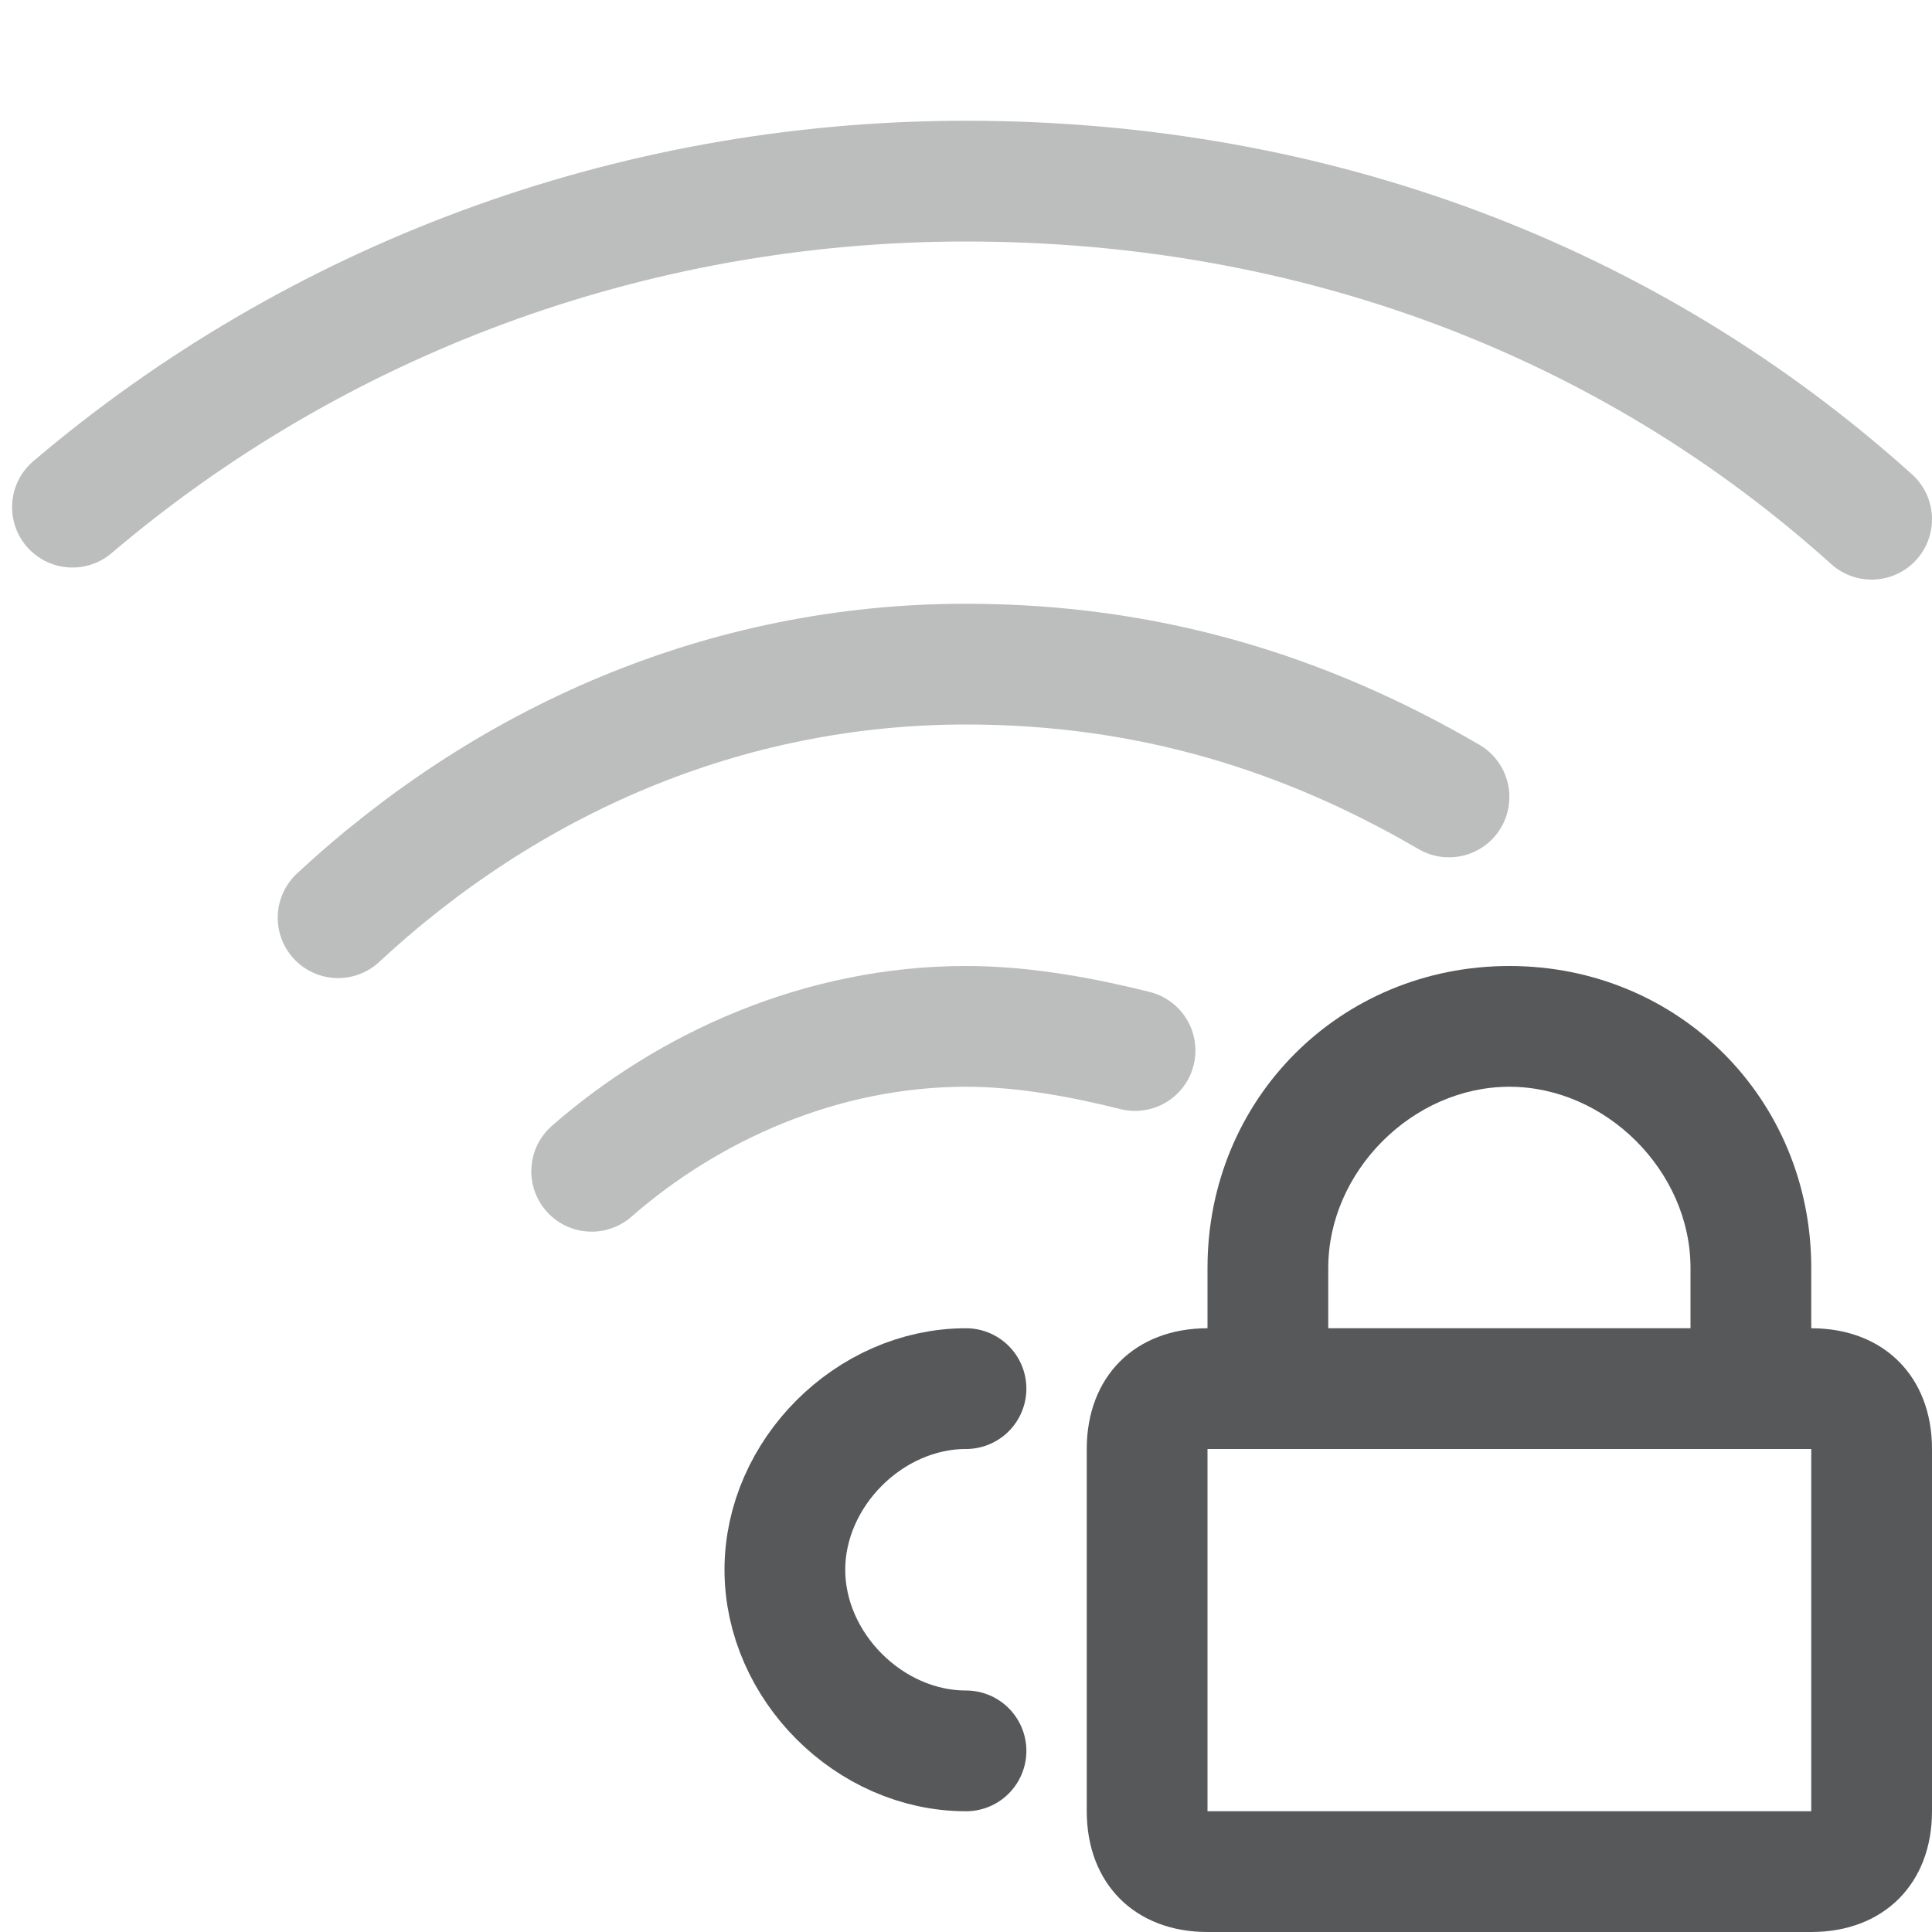
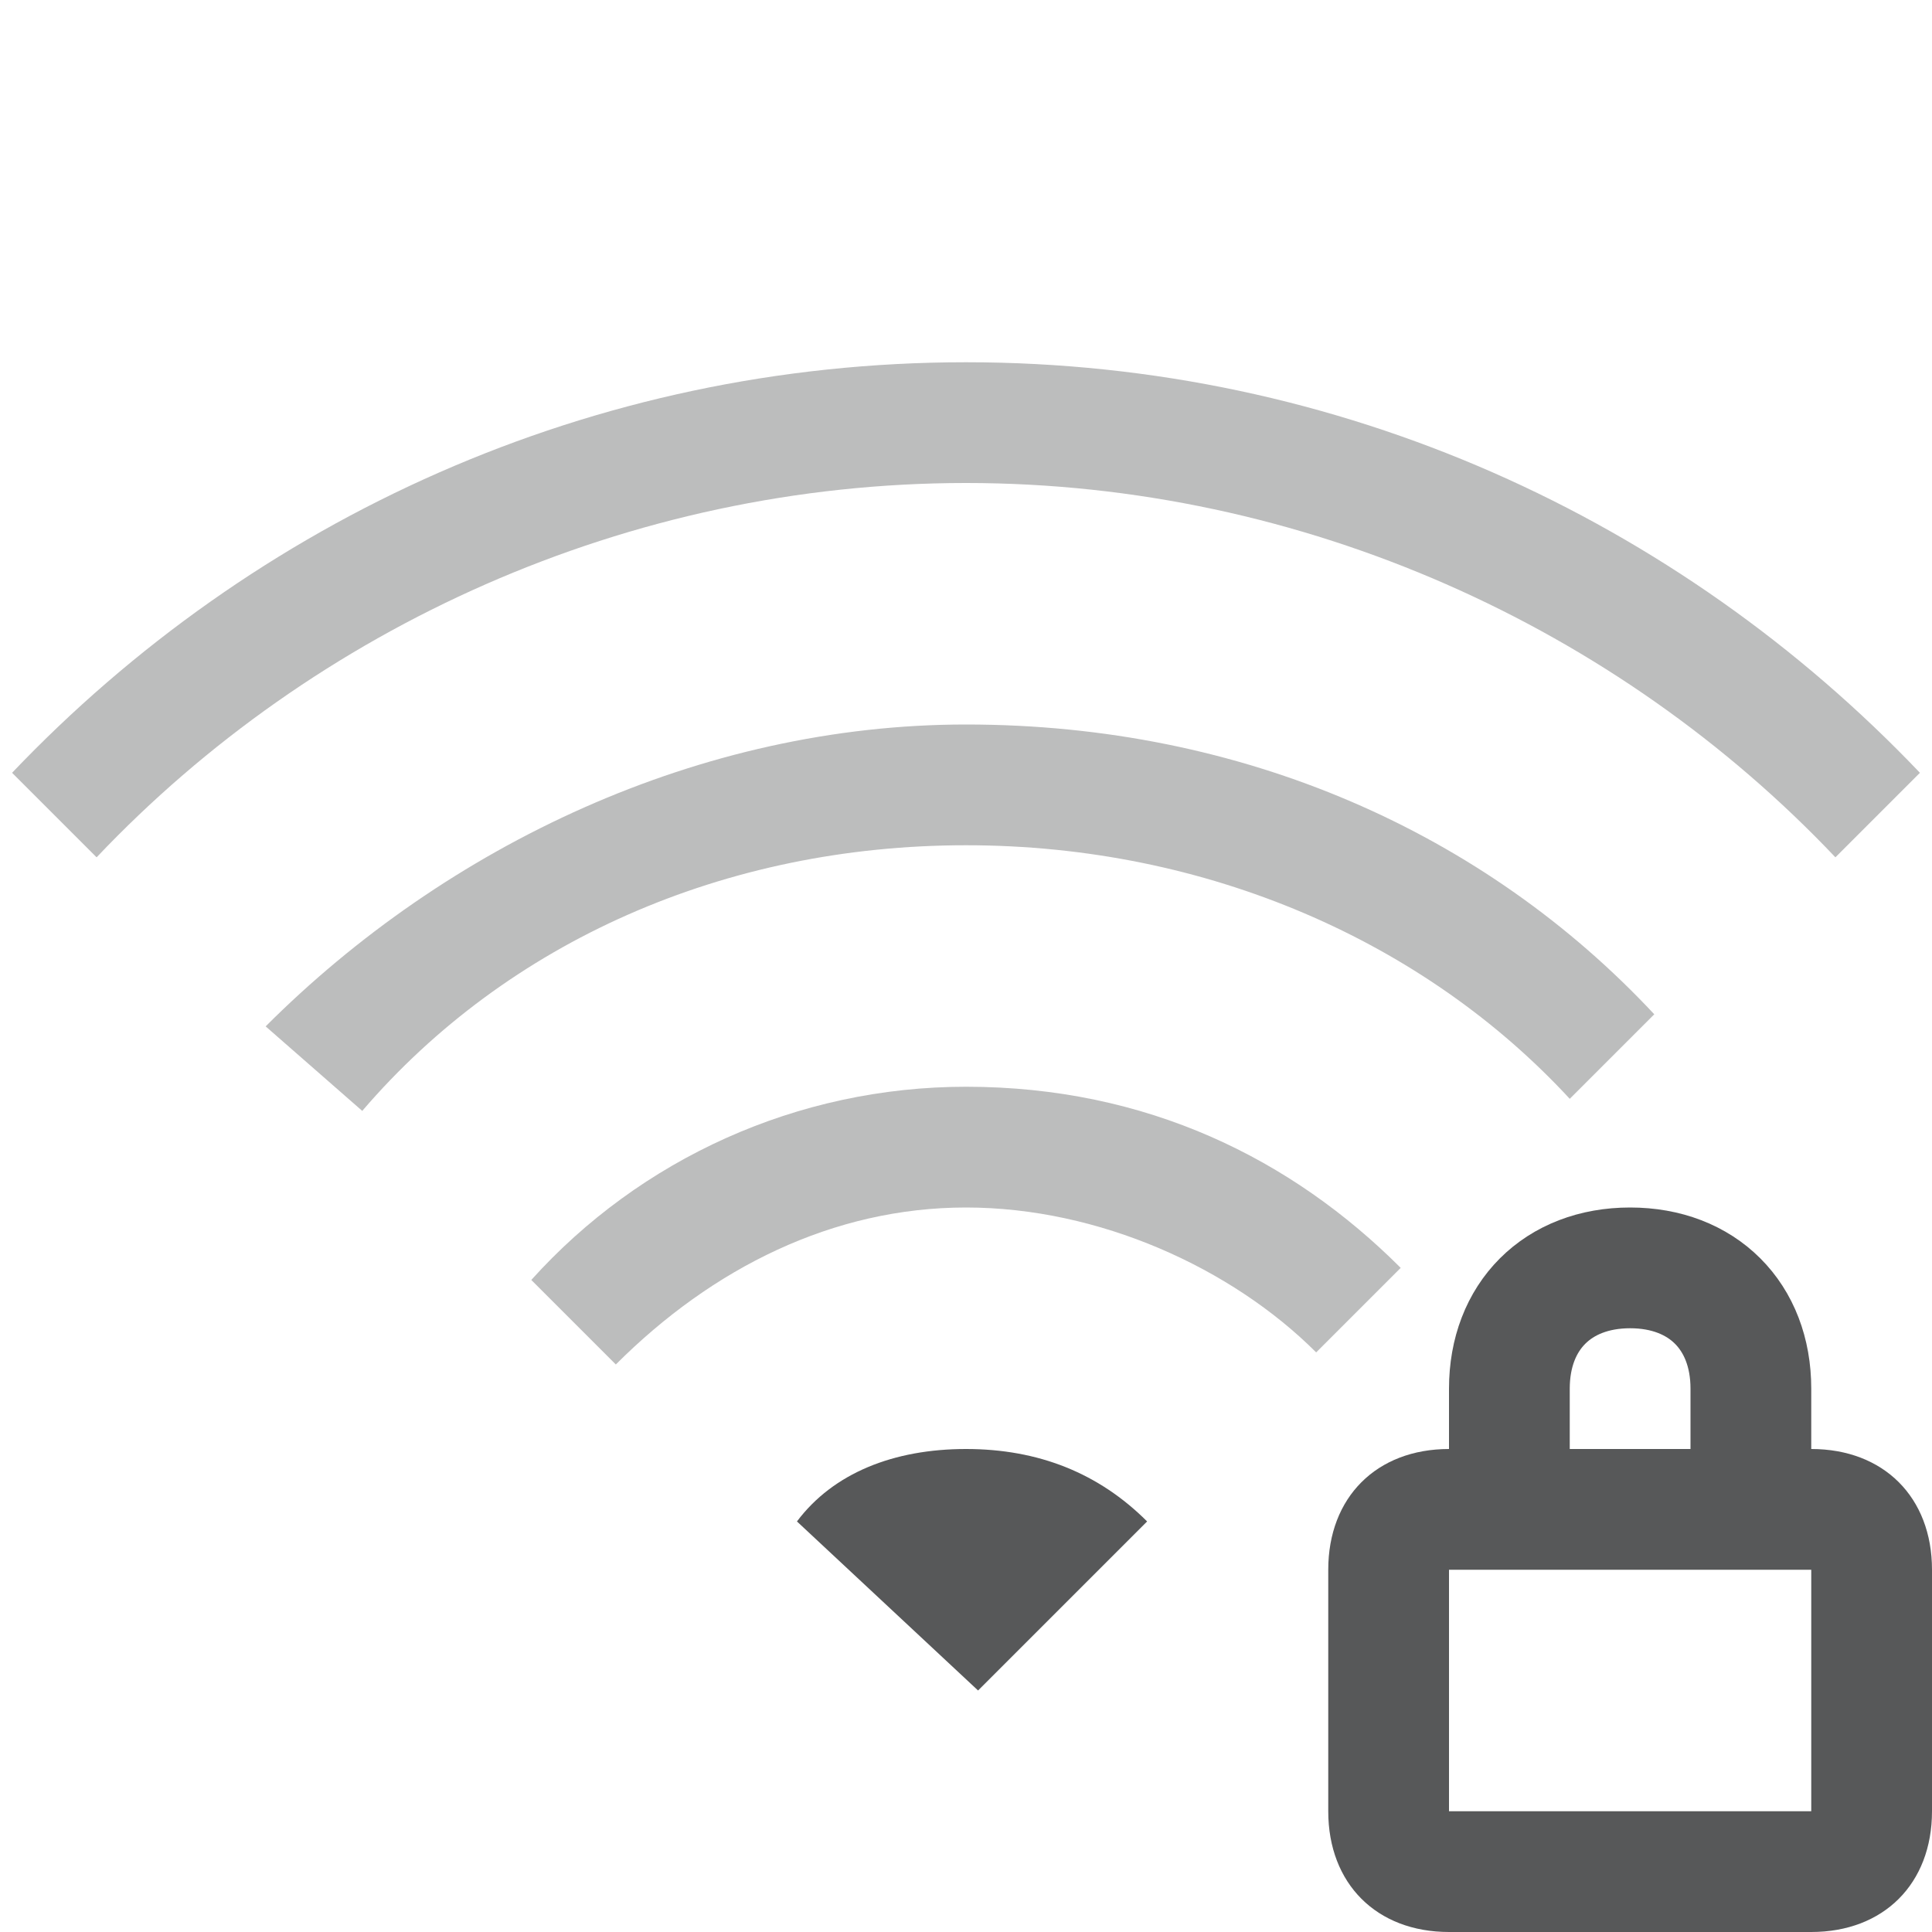
- <svg xmlns="http://www.w3.org/2000/svg" version="1.1" id="图层_1" x="0px" y="0px" viewBox="0 0 16 16" style="enable-background:new 0 0 16 16;" xml:space="preserve">
+ <svg xmlns="http://www.w3.org/2000/svg" version="1.1" id="图层_2_1_" x="0px" y="0px" viewBox="0 0 16 16" style="enable-background:new 0 0 16 16;" xml:space="preserve">
  <style type="text/css">
- 	.st0{opacity:0.3;}
- 	.st1{fill:none;stroke:#1F2022;stroke-linecap:round;stroke-miterlimit:10;enable-background:new    ;}
- 	.st2{opacity:0.75;}
- 	.st3{fill:#1F2022;}
+ 	.st0{opacity:0.75;}
+ 	.st1{fill:#1F2022;}
+ 	.st2{fill:none;stroke:#1F2022;stroke-miterlimit:10;}
+ 	.st3{opacity:0.3;fill:#1F2022;}
</style>
-   <g id="图层_2_1_" class="st0">
-     <path class="st1" d="M4.9,9.7C5.7,9,6.8,8.5,8,8.5c0.5,0,1,0.1,1.4,0.2" />
-     <path class="st1" d="M2.8,7.6C4.2,6.3,6,5.5,8,5.5c1.5,0,2.8,0.4,4,1.1" />
-     <path class="st1" d="M0.6,4.2c2-1.7,4.6-2.7,7.4-2.7c2.9,0,5.5,1,7.5,2.8" />
+   <g id="图层_3" class="st0">
+     <g>
+       <path class="st1" d="M15,13v2h-3v-2H15 M15,12h-3c-0.6,0-1,0.4-1,1v2c0,0.6,0.4,1,1,1h3c0.6,0,1-0.4,1-1v-2C16,12.4,15.6,12,15,12    L15,12z" />
+       <path class="st2" d="M12.5,12v-0.5c0-0.6,0.4-1,1-1l0,0c0.6,0,1,0.4,1,1V12" />
+     </g>
  </g>
-   <g class="st2">
-     <path class="st1" d="M8,14.5L8,14.5c-0.8,0-1.5-0.7-1.5-1.5s0.7-1.5,1.5-1.5" />
-     <path class="st3" d="M15,11v-0.5C15,9.1,13.9,8,12.5,8S10,9.1,10,10.5V11c-0.6,0-1,0.4-1,1v3c0,0.6,0.4,1,1,1h5c0.6,0,1-0.4,1-1v-3   C16,11.4,15.6,11,15,11z M11,10.5C11,9.7,11.7,9,12.5,9S14,9.7,14,10.5V11h-3V10.5z M15,15h-5v-3h5V15z" />
+   <g class="st0">
+     <path class="st1" d="M8.1,14l1.4-1.4C9.1,12.2,8.6,12,8,12c-0.6,0-1.1,0.2-1.4,0.6L8.1,14z" />
  </g>
+   <path class="st3" d="M8,9c-1.4,0-2.7,0.6-3.6,1.6l0.7,0.7C5.9,10.5,6.9,10,8,10c1.1,0,2.2,0.5,2.9,1.2l0.7-0.7C10.7,9.6,9.5,9,8,9z" />
+   <path class="st3" d="M8,6C5.8,6,3.7,7,2.2,8.5L3,9.2C4.2,7.8,6,7,8,7c2,0,3.8,0.8,5,2.1l0.7-0.7C12.3,6.9,10.3,6,8,6z" />
+   <path class="st3" d="M0.1,6.4l0.7,0.7C2.6,5.2,5.2,4,8,4c2.8,0,5.4,1.2,7.2,3.1l0.7-0.7C13.9,4.3,11.1,3,8,3C4.9,3,2.1,4.3,0.1,6.4z  " />
</svg>
